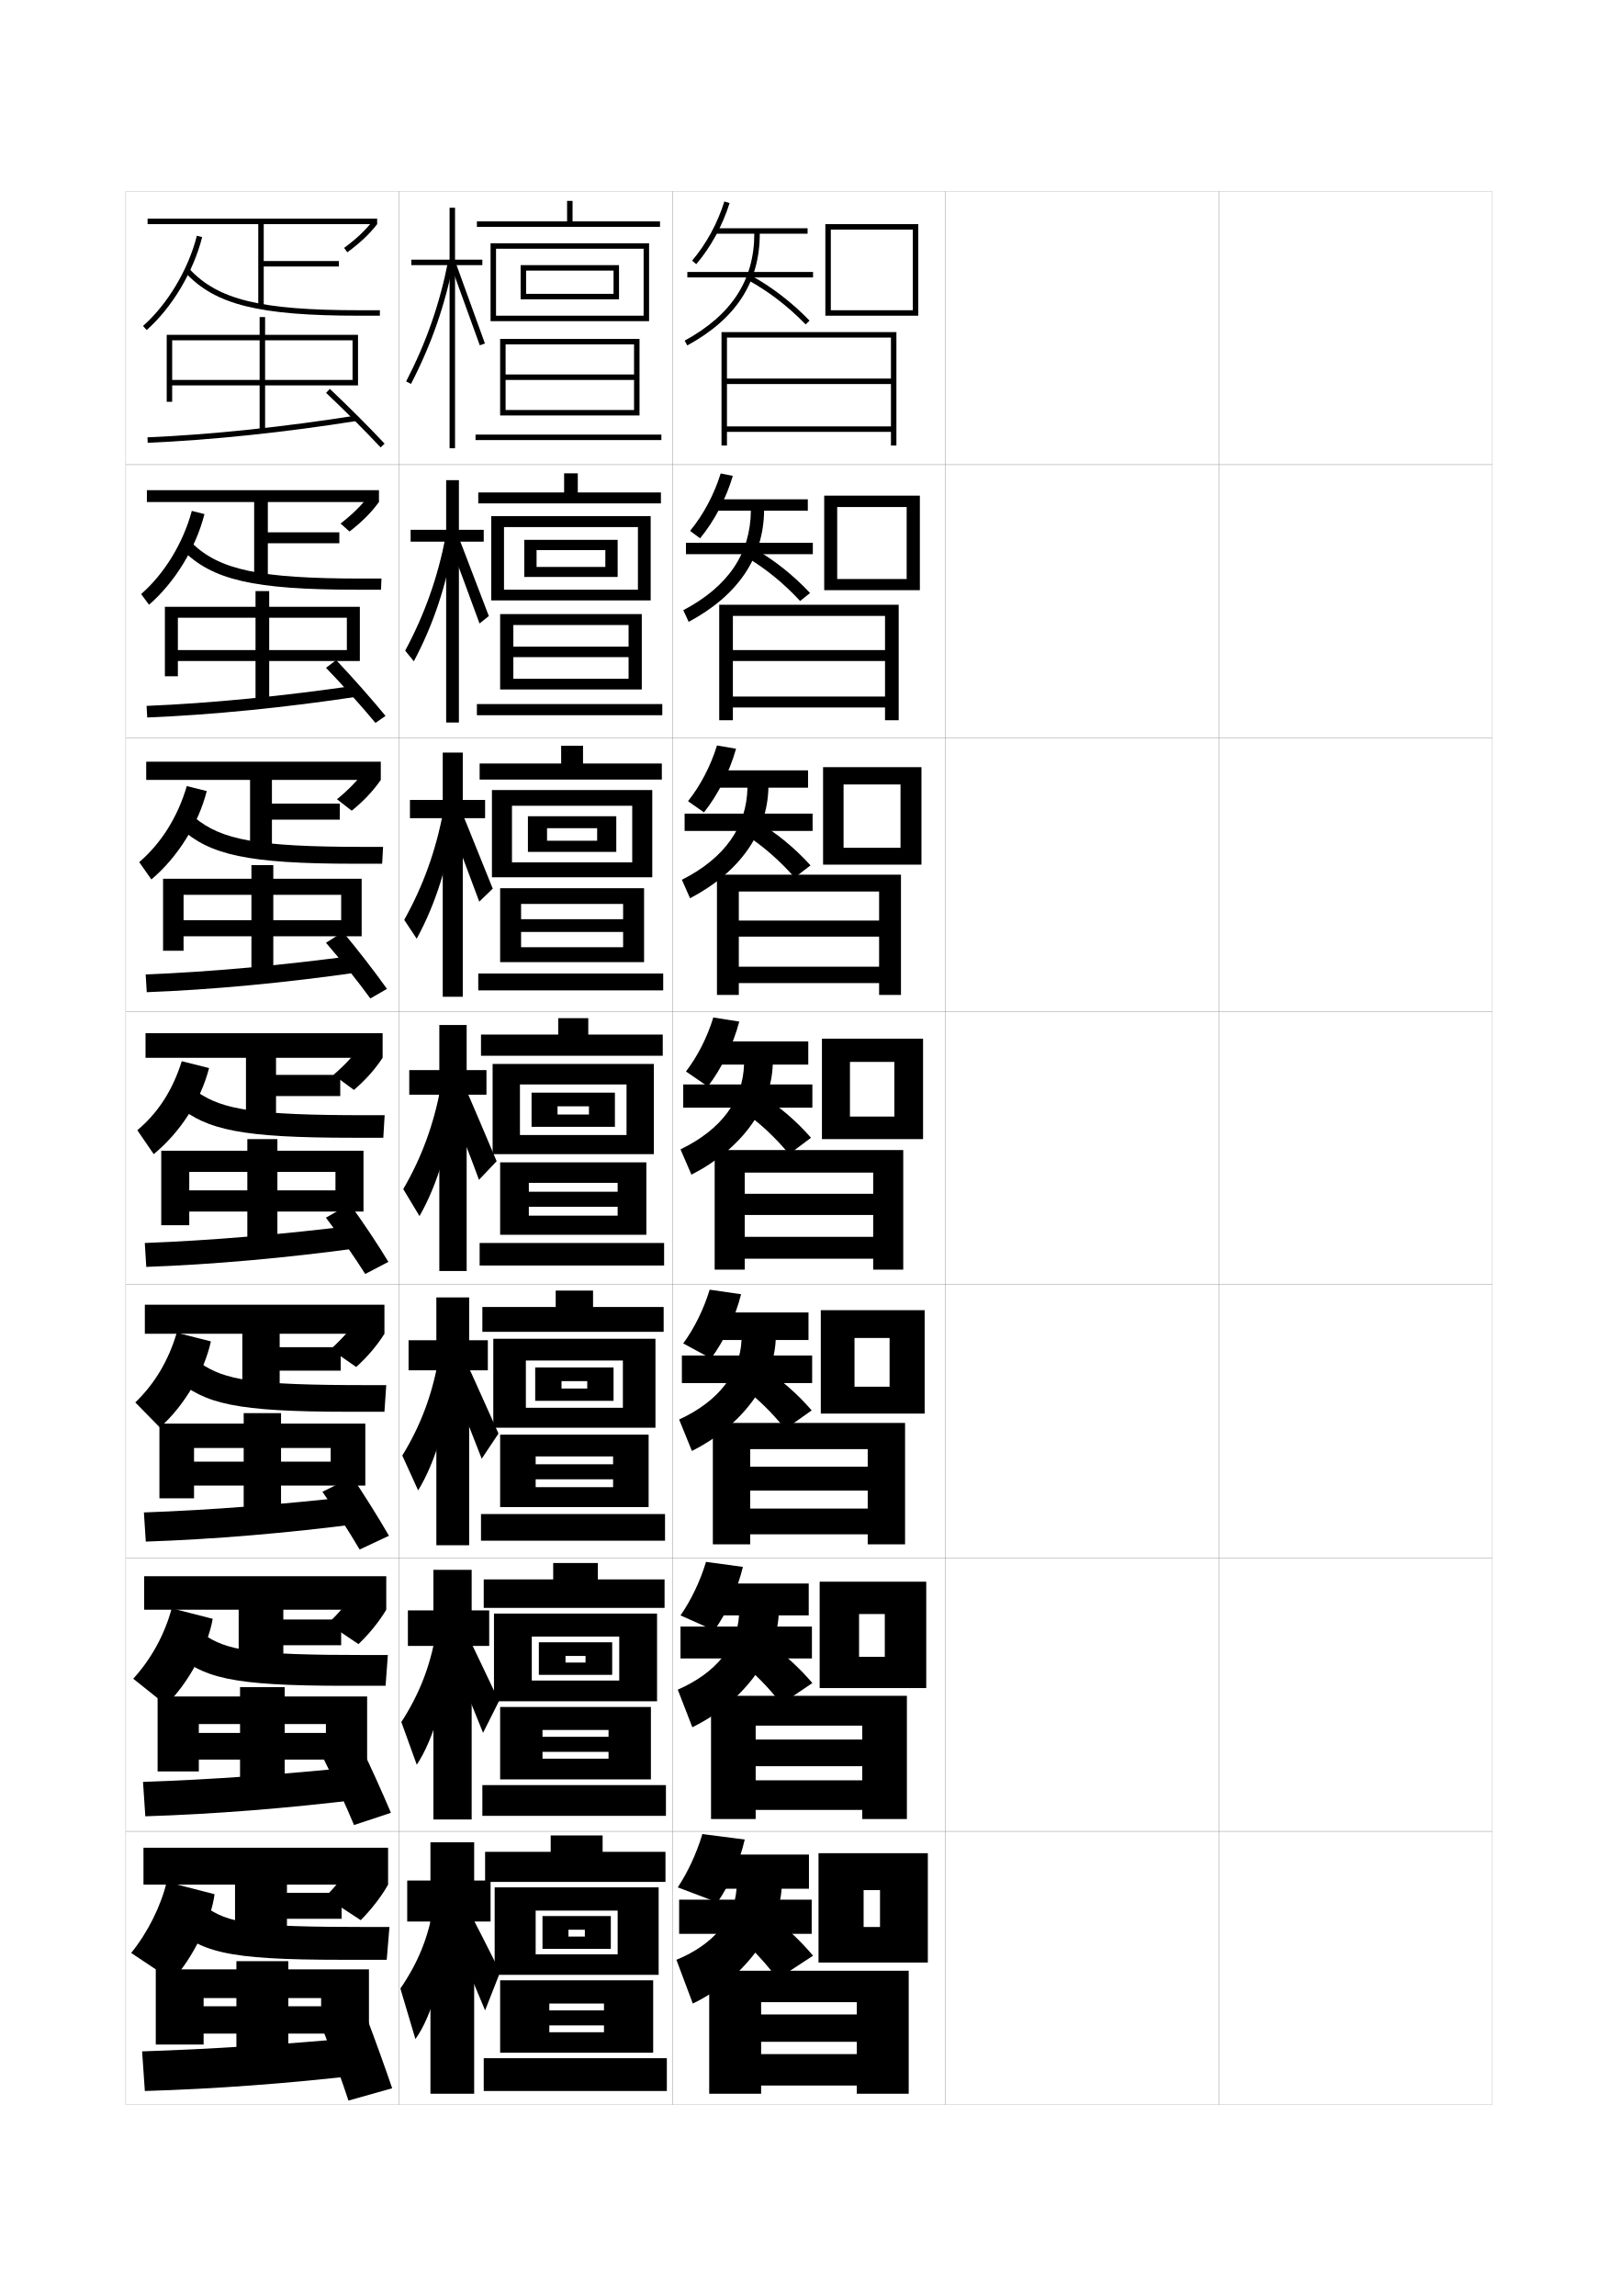
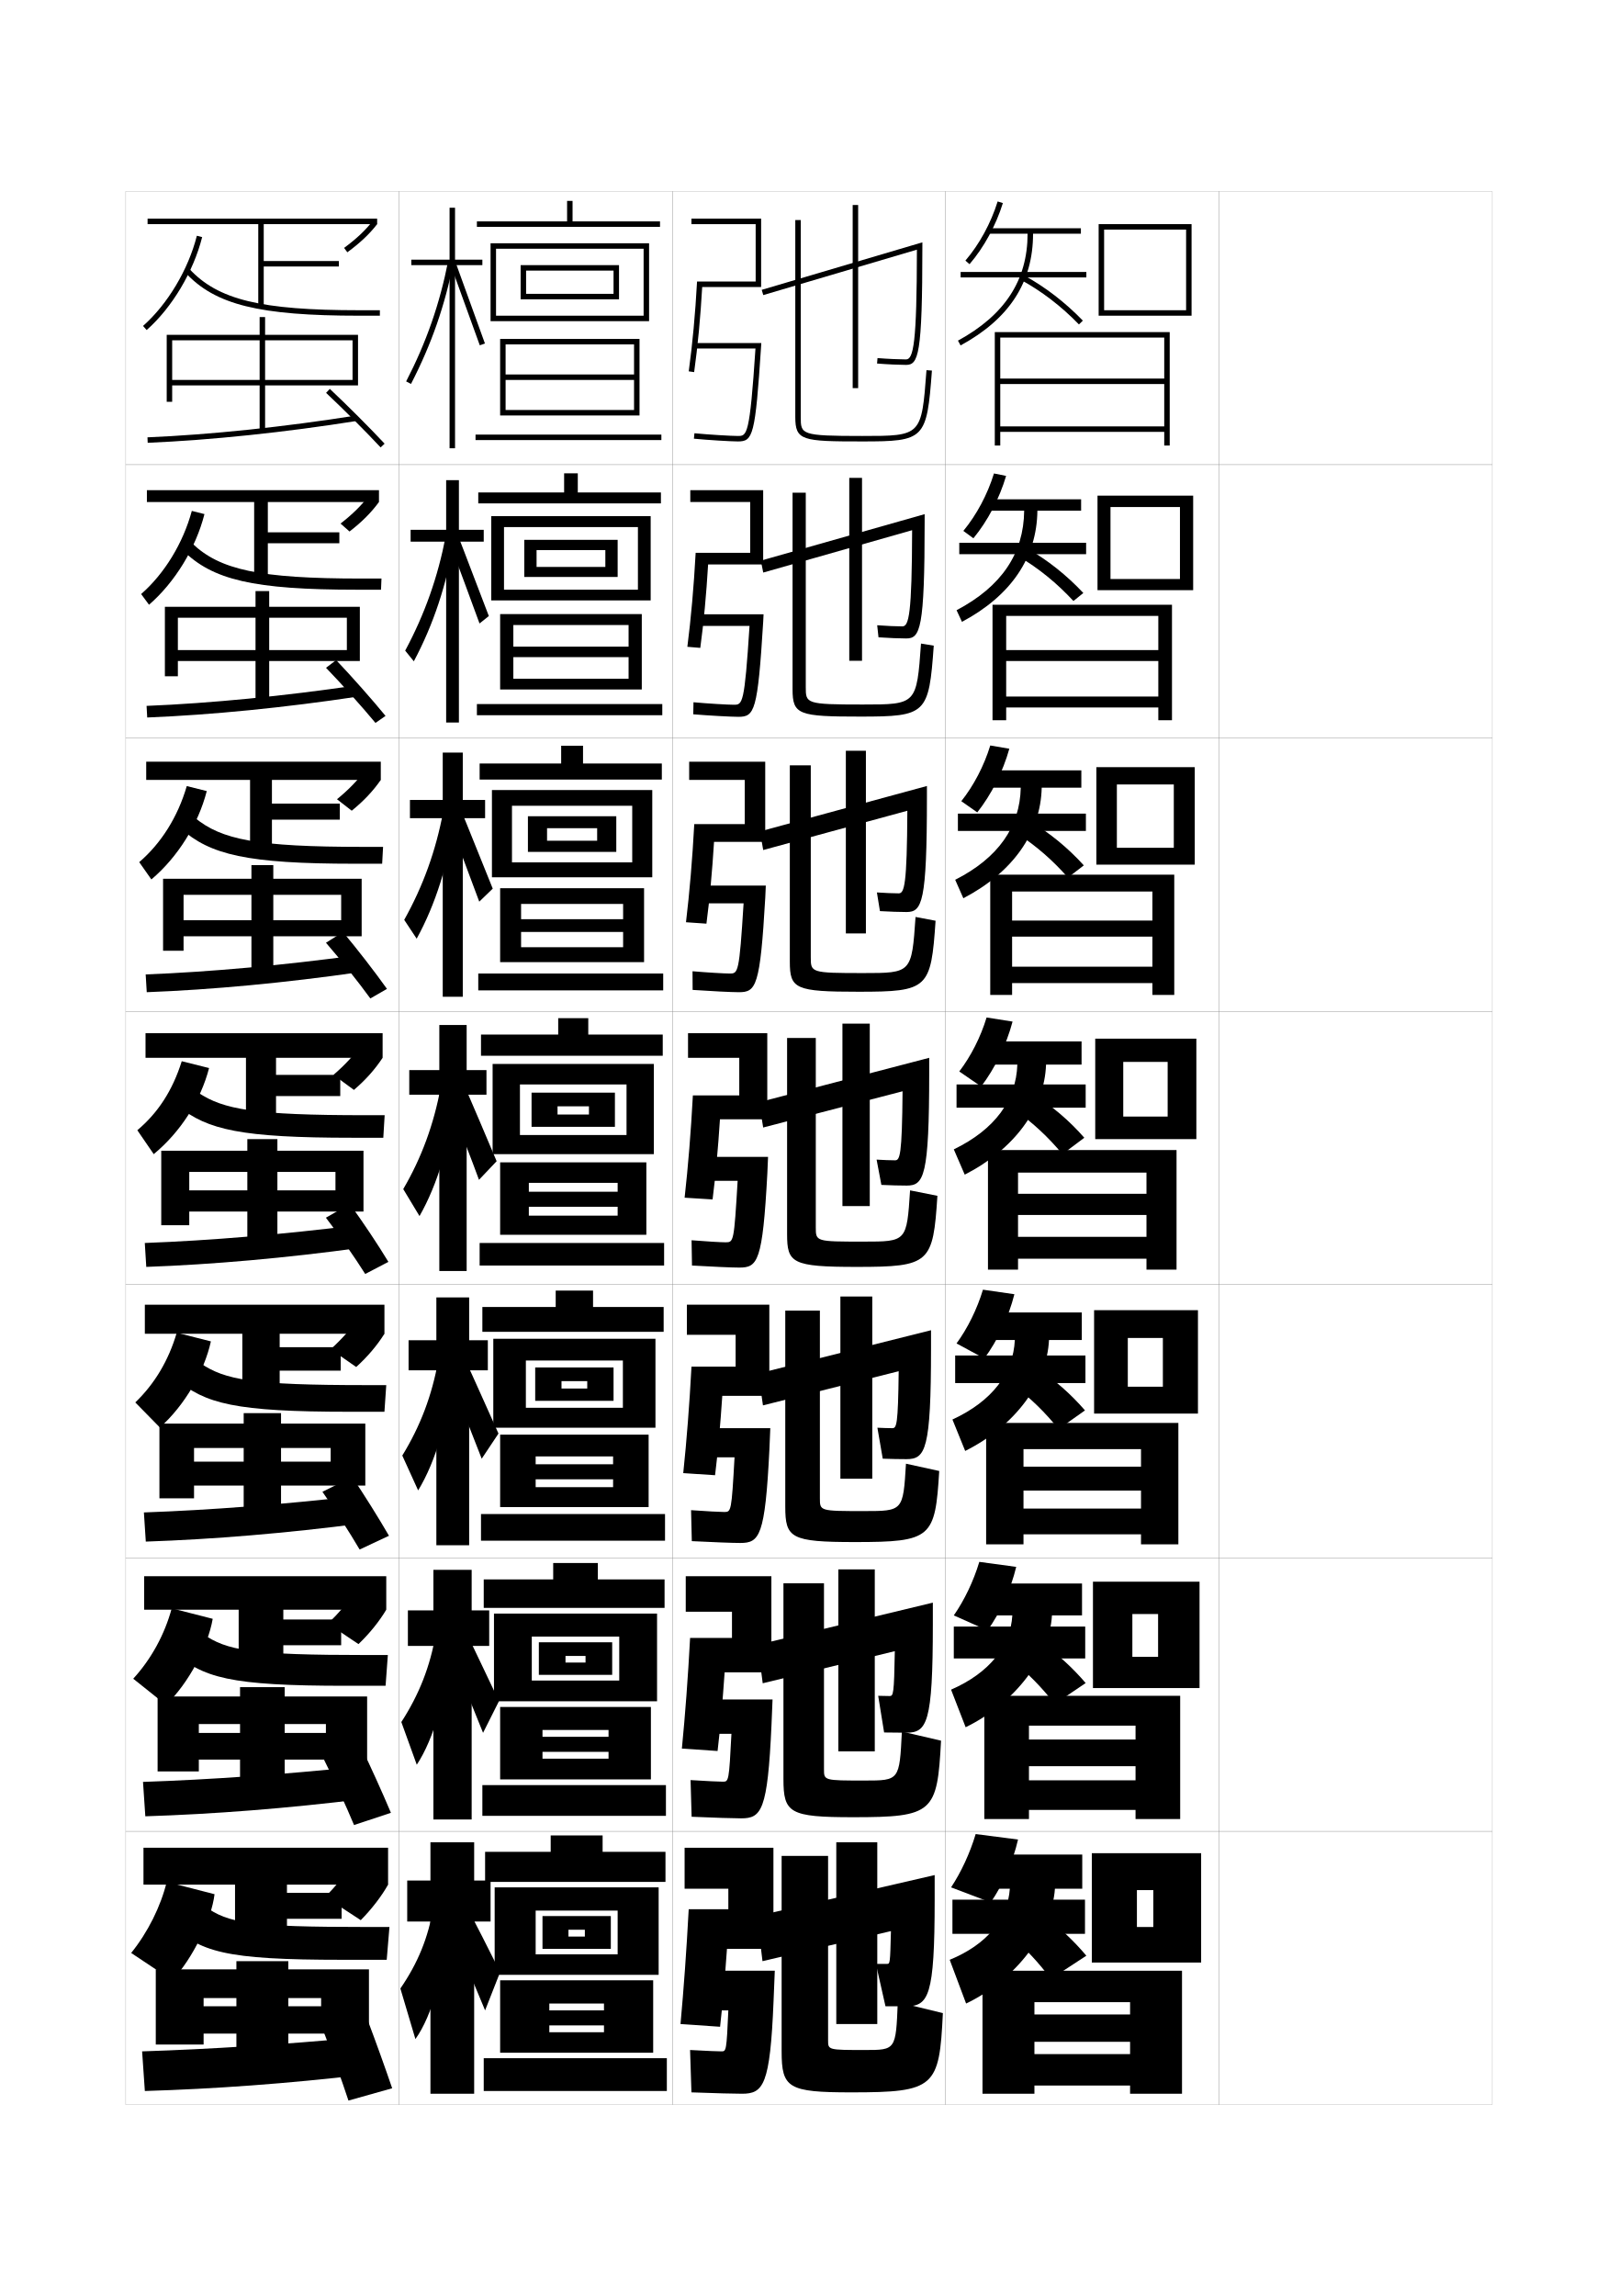
<svg xmlns="http://www.w3.org/2000/svg" version="1.1" id="glyphs" x="0px" y="0px" width="592px" height="840px" viewBox="0 0 592 840" enable-background="new 0 0 592 840" xml:space="preserve">
  <g>
    <rect x="46" y="70" fill="none" stroke="#999999" stroke-width="0.1" width="100" height="100" />
    <rect x="46" y="170" fill="none" stroke="#999999" stroke-width="0.1" width="100" height="100" />
    <rect x="46" y="270" fill="none" stroke="#999999" stroke-width="0.1" width="100" height="100" />
    <rect x="46" y="370" fill="none" stroke="#999999" stroke-width="0.1" width="100" height="100" />
    <rect x="46" y="470" fill="none" stroke="#999999" stroke-width="0.1" width="100" height="100" />
    <rect x="46" y="570" fill="none" stroke="#999999" stroke-width="0.1" width="100" height="100" />
    <rect x="46" y="670" fill="none" stroke="#999999" stroke-width="0.1" width="100" height="100" />
    <rect x="146" y="70" fill="none" stroke="#999999" stroke-width="0.1" width="100" height="100" />
    <rect x="146" y="170" fill="none" stroke="#999999" stroke-width="0.1" width="100" height="100" />
    <rect x="146" y="270" fill="none" stroke="#999999" stroke-width="0.1" width="100" height="100" />
    <rect x="146" y="370" fill="none" stroke="#999999" stroke-width="0.1" width="100" height="100" />
    <rect x="146" y="470" fill="none" stroke="#999999" stroke-width="0.1" width="100" height="100" />
    <rect x="146" y="570" fill="none" stroke="#999999" stroke-width="0.1" width="100" height="100" />
    <rect x="146" y="670" fill="none" stroke="#999999" stroke-width="0.1" width="100" height="100" />
    <rect x="246" y="70" fill="none" stroke="#999999" stroke-width="0.1" width="100" height="100" />
    <rect x="246" y="170" fill="none" stroke="#999999" stroke-width="0.1" width="100" height="100" />
    <rect x="246" y="270" fill="none" stroke="#999999" stroke-width="0.1" width="100" height="100" />
    <rect x="246" y="370" fill="none" stroke="#999999" stroke-width="0.1" width="100" height="100" />
    <rect x="246" y="470" fill="none" stroke="#999999" stroke-width="0.1" width="100" height="100" />
    <rect x="246" y="570" fill="none" stroke="#999999" stroke-width="0.1" width="100" height="100" />
    <rect x="246" y="670" fill="none" stroke="#999999" stroke-width="0.1" width="100" height="100" />
    <rect x="346" y="70" fill="none" stroke="#999999" stroke-width="0.1" width="100" height="100" />
    <rect x="346" y="170" fill="none" stroke="#999999" stroke-width="0.1" width="100" height="100" />
    <rect x="346" y="270" fill="none" stroke="#999999" stroke-width="0.1" width="100" height="100" />
    <rect x="346" y="370" fill="none" stroke="#999999" stroke-width="0.1" width="100" height="100" />
    <rect x="346" y="470" fill="none" stroke="#999999" stroke-width="0.1" width="100" height="100" />
    <rect x="346" y="570" fill="none" stroke="#999999" stroke-width="0.1" width="100" height="100" />
    <rect x="346" y="670" fill="none" stroke="#999999" stroke-width="0.1" width="100" height="100" />
    <rect x="446" y="70" fill="none" stroke="#999999" stroke-width="0.1" width="100" height="100" />
    <rect x="446" y="170" fill="none" stroke="#999999" stroke-width="0.1" width="100" height="100" />
    <rect x="446" y="270" fill="none" stroke="#999999" stroke-width="0.1" width="100" height="100" />
    <rect x="446" y="370" fill="none" stroke="#999999" stroke-width="0.1" width="100" height="100" />
    <rect x="446" y="470" fill="none" stroke="#999999" stroke-width="0.1" width="100" height="100" />
    <rect x="446" y="570" fill="none" stroke="#999999" stroke-width="0.1" width="100" height="100" />
    <rect x="446" y="670" fill="none" stroke="#999999" stroke-width="0.1" width="100" height="100" />
  </g>
  <g>
-     <path d="M253.24,95.351l1.52,1.299c5.307-6.208,9.637-14.146,12.195-22.352   l-1.91-0.596C262.566,81.655,258.373,89.344,253.24,95.351z" />
-     <path d="M261.5,83.5v2H276c0,16.98-8.334,29.777-25.479,39.122l0.957,1.756   C269.324,116.651,278,103.279,278,85.5h17.5v-2H261.5z" />
-     <rect x="251.5" y="99.5" width="46" height="2" />
-     <path d="M273.521,102.377c7.708,4.213,14.86,9.703,21.261,16.318l1.438-1.391   c-6.541-6.761-13.854-12.373-21.739-16.682L273.521,102.377z" />
-     <polygon points="304,113.5 304,115.5 336,115.5 336,82 302,82 302,115.5 304,115.5 304,84 334,84 334,113.5  " />
-   </g>
-   <g>
-     <g>
-       <path d="M256.173,196.933c5.224-6.35,9.502-14.489,11.963-22.818l-4.44-0.897    c-2.382,7.704-6.369,15.166-11.203,21.016L256.173,196.933z" />
-       <path d="M261.167,182.667v4.167h13.583c-0.15,15.618-8.253,27.74-24.735,36.415    l1.971,4.254c18.007-9.604,27.414-23.559,27.598-40.669h16v-4.167H261.167z" />
-       <rect x="251" y="198.583" width="46.416" height="4.167" />
-       <path d="M272.847,203.667c7.264,4.289,13.948,9.743,19.924,16.212l3.625-2.927    c-6.156-6.56-13.129-12.104-20.66-16.371L272.847,203.667z" />
-       <polygon points="306.333,211.833 306.333,215.917 336.583,215.917 336.583,181.333     301.583,181.333 301.583,215.917 306.333,215.917 306.333,185.5 331.75,185.5     331.75,211.833   " />
-     </g>
-     <g>
-       <path d="M257.586,297.216c5.141-6.491,9.367-14.832,11.732-23.284l-6.97-1.199    c-2.287,7.455-6.067,14.689-10.602,20.383L257.586,297.216z" />
-       <path d="M260.833,281.833v6.333H273.5c-0.3,14.255-8.174,25.702-23.993,33.708    l2.986,6.752c18.168-9.482,28.307-24.019,28.674-40.459h14.5v-6.333H260.833z" />
-       <rect x="250.5" y="297.667" width="46.833" height="6.333" />
-       <path d="M272.173,304.959c6.82,4.365,13.037,9.782,18.587,16.106l5.812-4.463    c-5.77-6.358-12.403-11.835-19.58-16.061L272.173,304.959z" />
-       <polygon points="308.666,310.167 308.666,316.333 337.166,316.333 337.166,280.667     301.166,280.667 301.166,316.333 308.666,316.333 308.666,287 329.5,287 329.5,310.167   " />
-     </g>
-     <g>
-       <path d="M259,397.5c5.059-6.633,9.232-15.174,11.5-23.75l-9.5-1.5    c-2.19,7.205-5.765,14.213-10,19.75L259,397.5z" />
-       <path d="M295.75,381H260.5v8.5h11.75c-0.45,12.893-8.094,23.664-23.25,31l4,9.25    c18.33-9.359,29.199-24.479,29.75-40.25h13V381z" />
-       <rect x="250" y="396.75" width="47.25" height="8.5" />
-       <path d="M271.5,406.25c6.376,4.441,12.125,9.822,17.25,16l8-6c-5.385-6.157-11.678-11.565-18.5-15.75    L271.5,406.25z" />
-       <polygon points="311,408.5 311,416.75 337.75,416.75 337.75,380 300.75,380 300.75,416.75 311,416.75 311,388.5 327.25,388.5     327.25,408.5   " />
-     </g>
-     <g>
-       <path d="M260.167,497c4.878-6.604,8.854-15.025,11-23.5l-11.5-1.666    C257.506,478.982,254.037,485.975,250,491.5L260.167,497z" />
-       <path d="M260.167,480.166V490.25h11.166c-0.557,12.025-8.178,22.326-22.833,29.084    l4.667,11.5c18.372-9.184,29.938-25.154,30.666-40.584h12v-10.084H260.167z" />
-       <rect x="249.5" y="495.916" width="47.667" height="10.084" />
-       <path d="M270.833,506.834c6.113,4.519,11.665,9.953,16.5,16L297,516    c-5.151-5.955-11.107-11.217-17.667-15.5L270.833,506.834z" />
-       <polygon points="312.667,507.334 312.667,517.166 338.334,517.166 338.334,479.334     300.333,479.334 300.333,517.166 312.667,517.166 312.667,489.5 325.5,489.5 325.5,507.334   " />
-     </g>
-     <g>
-       <path d="M261.333,596.5c4.697-6.575,8.476-14.877,10.5-23.25l-13.5-1.833    C256.203,578.51,252.839,585.487,249,591L261.333,596.5z" />
-       <path d="M259.833,579.333V591h10.583c-0.665,11.158-8.262,20.988-22.417,27.167    l5.333,13.75C271.748,622.911,284.011,606.087,284.917,591h11v-11.667H259.833z" />
-       <rect x="249" y="595.083" width="48.084" height="11.667" />
-       <path d="M270.167,607.417c5.85,4.597,11.204,10.086,15.75,16L297.25,615.75    c-4.918-5.752-10.537-10.869-16.833-15.25L270.167,607.417z" />
-       <polygon points="314.334,606.167 314.334,617.583 338.917,617.583 338.917,578.667     299.916,578.667 299.916,617.583 314.334,617.583 314.334,590.5 323.75,590.5 323.75,606.167       " />
-     </g>
-   </g>
-   <g>
-     <path d="M262.5,696c4.517-6.547,8.098-14.729,10-23l-15.5-2c-2.101,7.037-5.359,14-9,19.5L262.5,696z" />
-     <path d="M259.5,678.5V691h10c-0.772,11.041-8.347,20.4-22,26l6,16   c18.457-8.828,31.417-26.506,32.5-42h10v-12.5H259.5z" />
-     <rect x="248.5" y="695" width="48.5" height="12.5" />
-     <path d="M269.5,708c5.586,4.675,10.743,10.219,15,16l13-8.5c-4.686-5.55-9.966-10.521-16-15   L269.5,708z" />
-     <polygon points="316,705 316,718 339.5,718 339.5,678 299.5,678 299.5,718 316,718 316,691.5 322,691.5 322,705  " />
-   </g>
-   <polygon points="326,163 328,163 328,121.5 264,121.5 264,163 266,163 266,123.5 326,123.5 326,138.5 266,138.5 266,140.5   326,140.5 326,156 266,156 266,158 326,158 " />
-   <polygon points="323.833,237.833 268.166,237.833 268.166,241.833 323.833,241.833   323.833,254.833 268.166,254.833 268.166,258.833 323.833,258.833 323.833,263.5   328.833,263.5 328.833,221.25 263.166,221.25 263.166,263.5 268.166,263.5 268.166,225.333   323.833,225.333 " />
-   <polygon points="321.666,336.792 270.333,336.792 270.333,342.666 321.666,342.666   321.666,353.667 270.333,353.667 270.333,359.666 321.666,359.666 321.666,364   329.666,364 329.666,320 262.333,320 262.333,364 270.333,364 270.333,326.166   321.666,326.166 " />
-   <g>
-     <polygon points="319.5,436.75 272.5,436.75 272.5,444.5 319.5,444.5 319.5,452.5 272.5,452.5 272.5,460.5 319.5,460.5 319.5,464.5    330.5,464.5 330.5,420.75 261.5,420.75 261.5,464.5 272.5,464.5 272.5,429 319.5,429  " />
-     <polygon points="317.5,536.584 274.5,536.584 274.5,545.334 317.5,545.334 317.5,551.916 274.5,551.916    274.5,561.334 317.5,561.334 317.5,565 331.167,565 331.167,520.584 260.833,520.584 260.833,565    274.5,565 274.5,530.166 317.5,530.166  " />
-     <polygon points="315.5,636.417 276.5,636.417 276.5,646.167 315.5,646.167 315.5,651.333 276.5,651.333    276.5,662.167 315.5,662.167 315.5,665.5 331.834,665.5 331.834,620.417 260.166,620.417    260.166,665.5 276.5,665.5 276.5,631.333 315.5,631.333  " />
-   </g>
-   <polygon points="313.5,737 278.5,737 278.5,747 313.5,747 313.5,751.5 278.5,751.5 278.5,763 313.5,763 313.5,766 332.5,766   332.5,721 259.5,721 259.5,766 278.5,766 278.5,732.5 313.5,732.5 " />
+     <path d="M353.24,95.351l1.52,1.299c5.307-6.208,9.637-14.146,12.195-22.352   l-1.91-0.596C362.566,81.655,358.373,89.344,353.24,95.351z" />
+     <path d="M361.5,83.5v2H376c0,16.98-8.334,29.777-25.479,39.122l0.957,1.756   C369.324,116.651,378,103.279,378,85.5h17.5v-2H361.5z" />
+     <rect x="351.5" y="99.5" width="46" height="2" />
+     <path d="M373.521,102.377c7.708,4.213,14.86,9.703,21.261,16.318l1.438-1.391   c-6.541-6.761-13.854-12.373-21.739-16.682L373.521,102.377z" />
+     <polygon points="404,113.5 404,115.5 436,115.5 436,82 402,82 402,115.5 404,115.5 404,84 434,84 434,113.5  " />
+   </g>
+   <g>
+     <g>
+       <path d="M356.173,196.933c5.224-6.35,9.502-14.489,11.964-22.818l-4.44-0.897    c-2.382,7.704-6.369,15.166-11.203,21.016L356.173,196.933z" />
+       <path d="M361.166,182.667v4.167H374.75c-0.15,15.618-8.254,27.74-24.736,36.415    l1.972,4.254c18.007-9.604,27.414-23.559,27.598-40.669h16v-4.167H361.166z" />
+       <rect x="351" y="198.583" width="46.416" height="4.167" />
+       <path d="M372.847,203.667c7.265,4.289,13.948,9.743,19.924,16.212l3.625-2.927    c-6.155-6.56-13.129-12.104-20.659-16.371L372.847,203.667z" />
+       <polygon points="406.333,211.833 406.333,215.917 436.583,215.917 436.583,181.333     401.583,181.333 401.583,215.917 406.333,215.917 406.333,185.5 431.75,185.5     431.75,211.833   " />
+     </g>
+     <g>
+       <path d="M357.586,297.216c5.142-6.491,9.367-14.832,11.732-23.284l-6.971-1.199    c-2.286,7.455-6.066,14.689-10.602,20.383L357.586,297.216z" />
+       <path d="M360.833,281.833v6.333H373.5c-0.301,14.255-8.174,25.702-23.993,33.708    l2.985,6.752c18.169-9.482,28.307-24.019,28.674-40.459h14.5v-6.333H360.833z" />
+       <rect x="350.5" y="297.667" width="46.833" height="6.333" />
+       <path d="M372.174,304.959c6.819,4.365,13.036,9.782,18.586,16.106l5.812-4.463    c-5.77-6.358-12.402-11.835-19.579-16.061L372.174,304.959z" />
+       <polygon points="408.666,310.167 408.666,316.333 437.166,316.333 437.166,280.667     401.166,280.667 401.166,316.333 408.666,316.333 408.666,287 429.5,287 429.5,310.167   " />
+     </g>
+     <g>
+       <path d="M359,397.5c5.059-6.633,9.232-15.174,11.5-23.75l-9.5-1.5    c-2.19,7.205-5.765,14.213-10,19.75L359,397.5z" />
+       <path d="M395.75,381H360.5v8.5h11.75c-0.45,12.893-8.094,23.664-23.25,31l4,9.25    c18.33-9.359,29.199-24.479,29.75-40.25h13V381z" />
+       <rect x="350" y="396.75" width="47.25" height="8.5" />
+       <path d="M371.5,406.25c6.376,4.441,12.125,9.822,17.25,16l8-6c-5.385-6.157-11.678-11.565-18.5-15.75    L371.5,406.25z" />
+       <polygon points="411,408.5 411,416.75 437.75,416.75 437.75,380 400.75,380 400.75,416.75 411,416.75 411,388.5 427.25,388.5     427.25,408.5   " />
+     </g>
+     <g>
+       <path d="M360.167,497c4.878-6.604,8.854-15.025,11-23.5l-11.5-1.666    C357.506,478.982,354.037,485.975,350,491.5L360.167,497z" />
+       <path d="M360.167,480.166V490.25h11.166c-0.558,12.025-8.178,22.326-22.833,29.084    l4.667,11.5c18.372-9.184,29.938-25.154,30.666-40.584h12.001v-10.084H360.167z" />
+       <rect x="349.5" y="495.916" width="47.667" height="10.084" />
+       <path d="M370.833,506.834c6.113,4.519,11.665,9.953,16.5,16L397,516    c-5.151-5.955-11.107-11.217-17.667-15.5L370.833,506.834z" />
+       <polygon points="412.667,507.334 412.667,517.166 438.334,517.166 438.334,479.334     400.333,479.334 400.333,517.166 412.667,517.166 412.667,489.5 425.5,489.5 425.5,507.334   " />
+     </g>
+     <g>
+       <path d="M361.334,596.5c4.697-6.575,8.475-14.877,10.5-23.25l-13.5-1.833    C356.203,578.51,352.839,585.487,349,591L361.334,596.5z" />
+       <path d="M359.834,579.333V591h10.582C369.752,602.158,362.154,611.988,348,618.167    l5.334,13.75C371.748,622.911,384.012,606.087,384.916,591h11.001v-11.667H359.834z" />
+       <rect x="349" y="595.083" width="48.084" height="11.667" />
+       <path d="M370.166,607.417c5.85,4.597,11.205,10.086,15.75,16L397.25,615.75    c-4.918-5.752-10.537-10.869-16.834-15.25L370.166,607.417z" />
+       <polygon points="414.334,606.167 414.334,617.583 438.917,617.583 438.917,578.667     399.916,578.667 399.916,617.583 414.334,617.583 414.334,590.5 423.75,590.5 423.75,606.167       " />
+     </g>
+   </g>
+   <g>
+     <path d="M362.5,696c4.517-6.547,8.098-14.729,10-23l-15.5-2c-2.101,7.037-5.359,14-9,19.5L362.5,696z" />
+     <path d="M359.5,678.5V691h10c-0.772,11.041-8.347,20.4-22,26l6,16   c18.457-8.828,31.417-26.506,32.5-42h10v-12.5H359.5z" />
+     <rect x="348.5" y="695" width="48.5" height="12.5" />
+     <path d="M369.5,708c5.586,4.675,10.743,10.219,15,16l13-8.5c-4.686-5.55-9.966-10.521-16-15   L369.5,708z" />
+     <polygon points="416,705 416,718 439.5,718 439.5,678 399.5,678 399.5,718 416,718 416,691.5 422,691.5 422,705  " />
+   </g>
+   <polygon points="426,163 428,163 428,121.5 364,121.5 364,163 366,163 366,123.5 426,123.5 426,138.5 366,138.5 366,140.5   426,140.5 426,156 366,156 366,158 426,158 " />
+   <polygon points="423.833,237.833 368.166,237.833 368.166,241.833 423.833,241.833   423.833,254.833 368.166,254.833 368.166,258.833 423.833,258.833 423.833,263.5   428.833,263.5 428.833,221.25 363.166,221.25 363.166,263.5 368.166,263.5 368.166,225.333   423.833,225.333 " />
+   <polygon points="421.666,336.792 370.333,336.792 370.333,342.666 421.666,342.666   421.666,353.667 370.333,353.667 370.333,359.666 421.666,359.666 421.666,364   429.666,364 429.666,320 362.333,320 362.333,364 370.333,364 370.333,326.166   421.666,326.166 " />
+   <g>
+     <polygon points="419.5,436.75 372.5,436.75 372.5,444.5 419.5,444.5 419.5,452.5 372.5,452.5 372.5,460.5 419.5,460.5 419.5,464.5    430.5,464.5 430.5,420.75 361.5,420.75 361.5,464.5 372.5,464.5 372.5,429 419.5,429  " />
+     <polygon points="417.5,536.584 374.5,536.584 374.5,545.334 417.5,545.334 417.5,551.916 374.5,551.916    374.5,561.334 417.5,561.334 417.5,565 431.167,565 431.167,520.584 360.833,520.584 360.833,565    374.5,565 374.5,530.166 417.5,530.166  " />
+     <polygon points="415.5,636.417 376.5,636.417 376.5,646.167 415.5,646.167 415.5,651.333 376.5,651.333    376.5,662.167 415.5,662.167 415.5,665.5 431.834,665.5 431.834,620.417 360.166,620.417    360.166,665.5 376.5,665.5 376.5,631.333 415.5,631.333  " />
+   </g>
+   <polygon points="413.5,737 378.5,737 378.5,747 413.5,747 413.5,751.5 378.5,751.5 378.5,763 413.5,763 413.5,766 432.5,766   432.5,721 359.5,721 359.5,766 378.5,766 378.5,732.5 413.5,732.5 " />
  <g>
    <g>
      <polygon points="176.5,95 166.5,95 166.5,76 164.5,76 164.5,95 150.5,95 150.5,97 164.5,97 164.5,164 166.5,164 166.5,97     176.5,97   " />
      <path d="M148.611,139.541l1.777,0.918c7.499-14.522,12.453-28.747,15.593-44.767    l-1.964-0.385C160.917,111.137,156.021,125.192,148.611,139.541z" />
      <polygon points="165.062,97.347 175.558,126.335 177.441,125.665 166.938,96.653   " />
    </g>
    <g>
      <polygon points="177,193.833 167.917,193.833 167.917,175.667 163.25,175.667 163.25,193.833     150.25,193.833 150.25,198.167 163.25,198.167 163.25,264.333 167.917,264.333     167.917,198.167 177,198.167   " />
      <path d="M148.257,238.038l3.168,3.903c7.19-13.514,12.088-28.249,14.743-44.554    l-3.066-1.295C160.188,211.225,155.432,224.647,148.257,238.038z" />
      <path d="M164.546,198.694c0.74,1.737,10.35,27.814,10.913,29.408l3.408-2.715    c-0.632-1.525-10.446-27.458-11.086-28.925L164.546,198.694z" />
    </g>
    <g>
      <polygon points="177.5,292.667 169.333,292.667 169.333,275.333 162,275.333 162,292.667     150,292.667 150,299.333 162,299.333 162,364.667 169.333,364.667 169.333,299.333     177.5,299.333   " />
      <path d="M147.903,336.535l4.56,6.888c6.88-12.505,11.722-27.75,13.893-44.341    l-4.169-2.206C159.459,311.313,154.842,324.103,147.903,336.535z" />
      <path d="M164.03,300.043c1.48,3.475,10.205,26.639,11.332,29.827l4.933-4.76    c-1.265-3.051-10.39-25.904-11.669-28.84L164.03,300.043z" />
    </g>
    <g>
      <polygon points="178,391.5 170.75,391.5 170.75,375 160.75,375 160.75,391.5 149.75,391.5 149.75,400.5 160.75,400.5 160.75,465     170.75,465 170.75,400.5 178,400.5   " />
      <path d="M147.549,435.032L153.5,444.905c6.571-11.496,11.356-27.252,13.042-44.129    l-5.271-3.116C158.73,411.402,154.252,423.559,147.549,435.032z" />
      <path d="M163.514,401.392c2.221,5.211,10.059,25.464,11.75,30.246l6.457-6.805    c-1.897-4.576-10.333-24.351-12.252-28.754L163.514,401.392z" />
    </g>
  </g>
  <g>
    <polygon points="178.5,490.333 171.666,490.333 171.666,474.666 159.667,474.666    159.667,490.333 149.5,490.333 149.5,501.333 159.667,501.333 159.667,565.333    171.666,565.333 171.666,501.333 178.5,501.333  " />
    <path d="M147.199,532.521l5.8,12.748c6.424-10.488,11.259-26.754,12.528-43.919   l-5.18-3.577C158.065,510.535,153.803,521.77,147.199,532.521z" />
    <path d="M164.425,504.011c2.96,6.948,9.414,23.351,11.833,29.664l6.138-9.203   c-2.74-6.007-9.742-21.894-12.501-27.669L164.425,504.011z" />
  </g>
  <g>
    <polygon points="179,589.167 172.583,589.167 172.583,574.333 158.583,574.333    158.583,589.167 149.25,589.167 149.25,602.167 158.583,602.167 158.583,665.667    172.583,665.667 172.583,602.167 179,602.167  " />
    <path d="M146.85,630.011L152.5,645.635c6.276-9.48,11.162-26.258,12.014-43.709   l-5.09-4.039C157.401,609.668,153.355,619.981,146.85,630.011z" />
    <path d="M164.838,604.881c3.7,8.685,8.769,21.236,11.917,29.082l5.819-11.602   c-3.583-7.437-9.151-19.438-12.751-26.585L164.838,604.881z" />
  </g>
  <g>
    <polygon points="179.5,688 173.5,688 173.5,674 157.5,674 157.5,688 149,688 149,703 157.5,703 157.5,766 173.5,766 173.5,703    179.5,703  " />
    <path d="M158.5,698c-1.764,10.8-5.594,20.192-12,29.5L152,746   c6.129-8.473,11.064-25.761,11.5-43.5L158.5,698z" />
    <path d="M165.5,707c4.44,10.422,8.124,19.123,12,28.5l5.5-14c-4.425-8.866-8.561-16.981-13-25.5   L165.5,707z" />
  </g>
  <g>
    <rect x="207.5" y="73.5" width="2" height="8.5" />
    <rect x="174.5" y="81" width="67" height="2" />
    <polygon points="237.5,117.5 181.5,117.5 181.5,115.5 235.5,115.5 235.5,91 181.5,91 181.5,117.5 179.5,117.5 179.5,89 237.5,89     " />
    <polygon points="226.5,109.5 192.5,109.5 192.5,107.5 224.5,107.5 224.5,99 192.5,99 192.5,109.5 190.5,109.5 190.5,97 226.5,97     " />
    <polygon points="183,124 183,152 185,152 185,126 232,126 232,137 185,137 185,139 232,139 232,150 185,150 185,152 234,152    234,124  " />
    <rect x="174" y="159" width="68" height="2" />
  </g>
  <g>
    <g>
      <rect x="206.416" y="173.167" width="5" height="8.333" />
      <rect x="175" y="180.167" width="66.833" height="4" />
      <polygon points="238.083,219.664 184.417,219.664 184.417,215.749 233.417,215.749     233.417,192.833 184.417,192.833 184.417,219.664 179.75,219.664 179.75,188.834     238.083,188.834   " />
      <polygon points="226,211.081 196.333,211.081 196.333,207.417 221.5,207.417 221.5,201.249     196.333,201.249 196.333,211.081 191.833,211.081 191.833,197.501 226,197.501   " />
      <polygon points="183,224.666 183,252.248 187.833,252.248 187.833,228.665 230,228.665     230,236.583 187.833,236.583 187.833,240.414 230,240.414 230,248.333 187.833,248.333     187.833,252.248 234.833,252.248 234.833,224.666   " />
      <rect x="174.5" y="257.583" width="67.833" height="4.083" />
    </g>
    <g>
      <rect x="205.333" y="272.833" width="8" height="8.167" />
      <rect x="175.5" y="279.333" width="66.667" height="5.875" />
      <polygon points="238.667,320.957 187.333,320.957 187.333,315.499 231.333,315.499     231.333,294.792 187.333,294.792 187.333,320.957 180,320.957 180,289.042     238.667,289.042   " />
      <polygon points="225.5,311.665 200.167,311.665 200.167,307.583 218.5,307.583 218.5,302.999     200.167,302.999 200.167,311.665 193.167,311.665 193.167,298.626 225.5,298.626   " />
      <polygon points="183,324.958 183,351.999 190.667,351.999 190.667,330.708 228,330.708     228,336.292 190.667,336.292 190.667,340.957 228,340.957 228,346.542 190.667,346.542     190.667,351.999 235.667,351.999 235.667,324.958   " />
      <rect x="175" y="356.167" width="67.667" height="6.167" />
    </g>
    <g>
      <rect x="204.25" y="372.5" width="11" height="8" />
      <rect x="176" y="378.5" width="66.5" height="7.75" />
      <polygon points="239.25,422.25 190.25,422.25 190.25,415.25 229.25,415.25 229.25,396.75 190.25,396.75 190.25,422.25     180.25,422.25 180.25,389.25 239.25,389.25   " />
      <polygon points="225,412.25 204,412.25 204,407.75 215.5,407.75 215.5,404.75 204,404.75 204,412.25 194.5,412.25 194.5,399.75     225,399.75   " />
      <polygon points="183,425.25 183,451.75 193.5,451.75 193.5,432.75 226,432.75 226,436 193.5,436 193.5,441.5 226,441.5     226,444.75 193.5,444.75 193.5,451.75 236.5,451.75 236.5,425.25   " />
      <rect x="175.5" y="454.75" width="67.5" height="8.25" />
    </g>
    <g>
      <rect x="203.333" y="472.166" width="13.667" height="8.334" />
      <rect x="176.5" y="478.166" width="66.333" height="9.084" />
      <polygon points="239.833,522.334 192.417,522.334 192.417,515.041 227.917,515.041     227.917,497.75 192.417,497.75 192.417,522.334 180.5,522.334 180.5,489.791 239.833,489.791       " />
      <polygon points="224.5,512.5 205.458,512.5 205.458,508 214.875,508 214.875,505.291 205.458,505.291     205.458,512.5 195.833,512.5 195.833,500.291 224.5,500.291   " />
      <polygon points="183,524.875 183,551.375 196,551.375 196,532.834 224.333,532.834 224.333,535.708     196,535.708 196,541.209 224.333,541.209 224.333,544.084 196,544.084 196,551.375     237.333,551.375 237.333,524.875   " />
      <rect x="176" y="553.917" width="67.333" height="9.75" />
    </g>
    <g>
      <rect x="202.417" y="571.833" width="16.333" height="8.667" />
      <rect x="177" y="577.833" width="66.167" height="10.417" />
      <polygon points="240.417,622.417 194.583,622.417 194.583,614.833 226.583,614.833     226.583,598.75 194.583,598.75 194.583,622.417 180.75,622.417 180.75,590.333 240.417,590.333       " />
      <polygon points="224,612.75 206.917,612.75 206.917,608.25 214.25,608.25 214.25,605.833 206.917,605.833     206.917,612.75 197.167,612.75 197.167,600.833 224,600.833   " />
      <polygon points="183,624.5 183,651 198.5,651 198.5,632.917 222.667,632.917 222.667,635.416     198.5,635.416 198.5,640.917 222.667,640.917 222.667,643.417 198.5,643.417 198.5,651     238.167,651 238.167,624.5   " />
      <rect x="176.5" y="653.084" width="67.167" height="11.25" />
    </g>
  </g>
  <g>
    <rect x="201.5" y="671.5" width="19" height="9" />
    <rect x="177.5" y="677.5" width="66" height="11" />
    <polygon points="241,722.5 196,722.5 196,715 226,715 226,699 196,699 196,722.5 181,722.5 181,690.5 241,690.5  " />
    <polygon points="223.5,713 208,713 208,708.5 214,708.5 214,706 208,706 208,713 198.5,713 198.5,701 223.5,701  " />
    <polygon points="183,724.5 183,751 201,751 201,733 221,733 221,735.5 201,735.5 201,741 221,741 221,743.5 201,743.5 201,751    239,751 239,724.5  " />
    <rect x="177" y="753" width="67" height="12" />
  </g>
  <g>
    <polygon points="138,82 138,80 54,80 54,82 94.5,82 94.5,112 96.5,112 96.5,97.5 124,97.5 124,95.5 96.5,95.5 96.5,82  " />
    <path d="M127.094,92.305l-1.188-1.609c4.568-3.371,7.811-6.43,10.512-9.92L138,82   C135.181,85.642,131.817,88.819,127.094,92.305z" />
    <path d="M53.663,120.749l-1.326-1.498c9.023-7.991,16.569-20.635,19.693-32.996   l1.939,0.49C70.752,99.476,62.971,112.505,53.663,120.749z" />
    <path d="M139,115.5h-7.5c-36.728,0-52.811-3.992-63.734-15.821l1.469-1.357   C79.715,109.67,95.427,113.5,131.5,113.5h7.5V115.5z" />
  </g>
  <g>
    <g>
      <polygon points="53.75,179.333 53.75,183.667 93,183.667 93,211.583 98,211.583 98,198.75     124.166,198.75 124.166,194.75 98,194.75 98,183.667 138.667,183.667 138.667,179.333   " />
      <path d="M127.896,194.453l-3.292-2.906c4.422-3.422,7.752-6.736,10.424-10.28    l3.638,2.4C135.856,187.504,132.475,190.91,127.896,194.453z" />
      <path d="M51.641,217.334c8.507-7.43,15.332-18.561,18.546-30.415l4.626,1.161    c-3.166,12.448-10.822,24.976-20.287,33.169L51.641,217.334z" />
      <path d="M66.927,201.369l3.396-2.571c10.094,9.615,24.265,12.869,61.927,12.869h7.333    L139.416,215.75h-8.75C92.55,215.75,77.776,212.117,66.927,201.369z" />
    </g>
    <g>
      <polygon points="53.5,278.667 53.5,285.333 91.5,285.333 91.5,311.167 99.5,311.167 99.5,299.875     124.333,299.875 124.333,294 99.5,294 99.5,285.333 139.333,285.333 139.333,278.667   " />
      <path d="M128.698,296.602l-5.396-4.203c4.277-3.472,7.695-7.042,10.337-10.64    l5.694,3.575C136.533,289.367,133.132,293.001,128.698,296.602z" />
      <path d="M50.945,315.417c7.991-6.868,14.094-16.486,17.398-27.832l7.313,1.83    c-3.114,12.166-10.646,24.192-20.269,32.334L50.945,315.417z" />
      <path d="M66.088,303.06l5.323-3.786C81.119,307.155,93.749,309.833,133,309.833h7.167    L139.833,316h-10C90.327,316,76.863,312.726,66.088,303.06z" />
    </g>
    <g>
      <polygon points="53.25,378 53.25,387 90,387 90,410.75 101,410.75 101,401 124.5,401 124.5,393.25 101,393.25 101,387 140,387     140,378   " />
      <path d="M140,387c-2.791,4.23-6.211,8.093-10.5,11.75l-7.5-5.5    c4.131-3.521,7.637-7.348,10.25-11L140,387z" />
      <path d="M50.25,413.5c7.475-6.306,12.855-14.411,16.25-25.25l10,2.5    c-3.062,11.884-10.469,23.409-20.25,31.5L50.25,413.5z" />
      <path d="M65.25,404.75l7.25-5c9.321,6.147,20.41,8.25,61.25,8.25h7l-0.5,8.25H129    C88.104,416.25,75.95,413.335,65.25,404.75z" />
    </g>
  </g>
  <g>
    <polygon points="53,477.334 53,487.959 88.667,487.959 88.667,510.334 102.333,510.334    102.333,501.459 124.667,501.459 124.667,492.875 102.333,492.875 102.333,487.959    140.667,487.959 140.667,477.334  " />
    <path d="M140.667,487.959c-2.632,4.203-6.13,8.369-10.333,12.166L121,493.625   c4.042-3.671,7.643-7.732,10.167-11.334L140.667,487.959z" />
    <path d="M49.5,513.083c7.029-6.741,12.18-15.3,15.167-25.499L77.167,490.75   C74.748,501.787,67.553,514.18,58.5,522.25L49.5,513.083z" />
    <path d="M64.167,504.334L73.333,498.75c9.11,6.119,18.874,8,60.833,8h7.167l-0.667,9.75   h-12.834C86.071,516.5,74.99,513.627,64.167,504.334z" />
  </g>
  <g>
    <polygon points="52.75,576.667 52.75,588.917 87.333,588.917 87.333,609.917 103.667,609.917    103.667,601.917 124.833,601.917 124.833,592.5 103.667,592.5 103.667,588.917    141.333,588.917 141.333,576.667  " />
    <path d="M141.333,588.917C138.859,593.094,135.284,597.562,131.167,601.5L120,594   c3.952-3.82,7.649-8.117,10.083-11.667L141.333,588.917z" />
    <path d="M48.75,614.166c6.583-7.178,11.503-16.188,14.083-25.749L77.833,592.25   c-1.776,10.189-8.758,23.451-17.083,31.5L48.75,614.166z" />
    <path d="M63.083,603.917L74.167,597.75c8.899,6.092,17.337,7.75,60.416,7.75h7.334   l-0.833,11.25h-14.417C84.038,616.75,74.029,613.92,63.083,603.917z" />
  </g>
  <g>
    <polygon points="52.5,676 52.5,689.5 86,689.5 86,709.5 105,709.5 105,702 125,702 125,692.5 105,692.5 105,689.5 142,689.5    142,676  " />
    <g>
      <path d="M142,689.5c-2.316,4.15-5.969,8.923-10,13l-13-8.5c3.862-3.969,7.655-8.503,10-12L142,689.5    z" />
    </g>
    <path d="M48,714.5l15,10c7.598-8.028,14.367-22.157,15.5-31.5L61,688.5   C58.827,697.424,54.138,706.886,48,714.5z" />
    <path d="M62,703.5c11.068,10.713,20.004,13.5,63.5,13.5h16l1-12H135c-44.199,0-51.311-1.437-60-7.5   L62,703.5z" />
  </g>
  <g>
    <polygon points="131,122.5 97,122.5 97,116 95,116 95,122.5 61,122.5 61,147 63,147 63,124.5 95,124.5 95,157.5 97,157.5 97,124.5    129,124.5 129,139 63,139 63,141 131,141  " />
    <path d="M53.958,160.001l0.084,1.998c23.104-0.979,50.312-3.824,76.615-8.012   l-0.314-1.975C104.114,156.188,76.986,159.025,53.958,160.001z" />
    <path d="M119.314,143.729c6.529,6.142,14.361,13.975,19.955,19.955l1.461-1.367   c-5.62-6.008-13.488-13.876-20.045-20.045L119.314,143.729z" />
  </g>
  <g>
    <polygon points="135,720.5 105.5,720.5 105.5,717.5 86.5,717.5 86.5,720.5 57,720.5 57,748 74.5,748 74.5,731 86.5,731 86.5,756.5    105.5,756.5 105.5,731 117.5,731 117.5,734 74.5,734 74.5,744 135,744  " />
    <path d="M130.5,745.5c-27.221,2.488-53.277,4.181-78.5,5l1,14.5c25.516-0.767,51.995-2.684,80.5-6   L130.5,745.5z" />
    <path d="M118.5,743.5c2.906,7.464,6.544,17.513,9,25l16-4.5c-2.483-7.302-6.094-17.331-9-25   L118.5,743.5z" />
  </g>
  <g>
    <g>
      <polygon points="131.667,222 98.5,222 98.5,216.25 93.5,216.25 93.5,222 60.333,222     60.333,247.417 65.083,247.417 65.083,226 93.5,226 93.5,257.333     98.5,257.333 98.5,226 126.917,226 126.917,237.833 65.083,237.833     65.083,241.833 131.667,241.833   " />
      <path d="M53.631,258.25l0.237,4.249c23.505-0.943,50.593-3.634,77.263-7.676    l-0.762-4.062C103.975,254.655,77.025,257.301,53.631,258.25z" />
      <path d="M119.293,244.319c5.941,6.156,13.067,14.115,18.098,20.167l3.678-2.575    c-5.02-6.113-12.137-14.157-18.068-20.416L119.293,244.319z" />
    </g>
    <g>
      <polygon points="132.333,321.5 100,321.5 100,316.5 92,316.5 92,321.5 59.667,321.5 59.667,347.833     67.167,347.833 67.167,327.375 92,327.375 92,357.167 100,357.167 100,327.375 124.833,327.375     124.833,336.667 67.167,336.667 67.167,342.542 132.333,342.542   " />
      <path d="M53.305,356.5l0.39,6.5c23.907-0.908,50.873-3.444,77.91-7.341    l-1.209-6.15C103.836,353.121,77.065,355.577,53.305,356.5z" />
      <path d="M119.271,344.909c5.354,6.17,11.774,14.256,16.241,20.38l6.079-3.505    c-4.42-6.218-10.786-14.438-16.092-20.787L119.271,344.909z" />
    </g>
    <g>
      <polygon points="133,421 101.5,421 101.5,416.75 90.5,416.75 90.5,421 59,421 59,448.25 69.25,448.25 69.25,428.75 90.5,428.75     90.5,457 101.5,457 101.5,428.75 122.75,428.75 122.75,435.5 69.25,435.5 69.25,443.25 133,443.25   " />
      <path d="M52.979,454.75l0.543,8.75c24.309-0.873,51.153-3.254,78.557-7.006l-1.656-8.238    C103.697,451.588,77.104,453.854,52.979,454.75z" />
      <path d="M119.25,445.5c4.766,6.185,10.48,14.396,14.385,20.592l8.48-4.434    C138.295,455.335,132.681,446.939,128,440.5L119.25,445.5z" />
    </g>
  </g>
  <g>
    <polygon points="133.667,520.833 102.833,520.833 102.833,517 89.167,517 89.167,520.833    58.333,520.833 58.333,548.166 71,548.166 71,529.75 89.167,529.75 89.167,556.833    102.833,556.833 102.833,529.75 121,529.75 121,534.75 71,534.75 71,543.5 133.667,543.5  " />
    <path d="M52.652,553.333L53.348,564c24.711-0.838,51.434-3.063,79.205-6.67   l-2.104-9.992C103.558,550.389,77.144,552.463,52.652,553.333z" />
    <path d="M117.975,545.779c4.449,6.309,9.882,14.754,13.615,21.115l10.739-5.025   c-3.688-6.387-9.05-14.953-13.455-21.501L117.975,545.779z" />
  </g>
  <g>
    <polygon points="134.333,620.666 104.167,620.666 104.167,617.25 87.833,617.25 87.833,620.666    57.667,620.666 57.667,648.083 72.75,648.083 72.75,630.75 87.833,630.75 87.833,656.666    104.167,656.666 104.167,630.75 119.25,630.75 119.25,634 72.75,634 72.75,643.75 134.333,643.75  " />
    <path d="M52.326,651.916L53.174,664.5c25.113-0.802,51.714-2.873,79.853-6.335   l-2.553-11.746C103.419,649.188,77.184,651.072,52.326,651.916z" />
    <path d="M118.5,643.667c3.606,7.187,8.038,16.823,11.045,24.03l13.494-4.479   c-2.998-7.122-7.377-16.807-10.955-24.219L118.5,643.667z" />
  </g>
+   <g>
+     <g>
+       <path d="M255.054,103c-0.647,11.867-1.673,22.924-3.044,32.861l1.98,0.277    C255.311,126.699,256.297,116.218,256.938,105H278.5V80H253v2h23.5v21H255.054z" />
+       <path d="M276.431,127.5c-2.103,31.943-3.128,32-6.431,32    c-2.452,0-10.764-0.492-15.902-0.995l-0.195,1.99    C259.092,161.003,267.506,161.5,270,161.5c5.52,0,6.35-1.944,8.498-34.936L278.566,125.5    H254.5v2H276.431z" />
+     </g>
+     <g>
+       <path d="M279.25,179.333h-26.667v4.333H274.5V202.25h-19.956    c-0.676,12.435-1.693,23.911-3.037,34.384l4.73,0.397    c1.253-9.221,2.209-19.499,2.865-30.532h20.146V179.333z" />
+       <path d="M274.255,229c-1.846,28.755-2.567,28.833-5.755,28.833    c-2.22,0-9.544-0.434-14.752-0.913l-0.08,4.409    c5.852,0.478,13.927,0.921,16.499,0.921c5.919,0,7.082-1.979,9.09-34.767    L279.389,224.75h-24.306V229H274.255z" />
+     </g>
+     <g>
+       <path d="M280,278.667h-27.833v6.667H272.5V301.5h-18.464    c-0.704,13.003-1.714,24.897-3.029,35.907l7.479,0.519    c1.185-9.003,2.11-19.076,2.783-29.926H280V278.667z" />
+       <path d="M272.081,330.5c-1.589,25.568-2.006,25.667-5.081,25.667    c-1.988,0-8.325-0.376-13.602-0.831l0.036,6.828    C259.947,362.611,267.685,363,270.333,363c6.319,0,7.814-2.012,9.681-34.597L280.211,324    h-24.544v6.5H272.081z" />
+     </g>
+     <g>
+       <path d="M280.75,378h-29v9h18.75v13.75h-16.973c-0.732,13.57-1.734,25.885-3.022,37.431    l10.229,0.639c1.117-8.785,2.013-18.654,2.701-29.319H280.75V378z" />
+       <path d="M256.25,423.25V432h13.655c-1.333,22.38-1.445,22.5-4.405,22.5    c-1.756,0-7.105-0.317-12.451-0.748l0.152,9.246    C260.375,463.416,267.774,463.75,270.5,463.75c6.719,0,8.547-2.046,10.273-34.428L281.033,423.25    H256.25z" />
+     </g>
+     <g>
+       <path d="M281.5,477.333h-30.167v11h17.833V500h-16.149    c-0.76,14.139-1.755,26.871-3.015,38.953l11.646,0.76    c1.062-8.659,1.934-18.437,2.641-29.047h17.209V477.333z" />
+       <path d="M256.833,522.5v10.666h11.937c-1.106,19.874-1.225,20-3.77,20    c-1.642,0-6.361-0.259-12.134-0.665l0.268,11.331    C260.97,564.221,268.03,564.5,270.833,564.5c7.085,0,9.129-2.395,10.698-34.259    L281.855,522.5H256.833z" />
+     </g>
+     <g>
+       <path d="M282.25,576.667h-31.333v13h16.916V599.25h-15.324    c-0.788,14.707-1.775,27.858-3.007,40.477l13.063,0.88    c1.005-8.532,1.854-18.219,2.58-28.773H282.25V576.667z" />
+       <path d="M257.417,621.75v12.583h10.218c-0.88,17.368-1.004,17.5-3.135,17.5    c-1.527,0-5.616-0.2-11.817-0.582l0.384,13.415    c8.498,0.359,15.22,0.584,18.1,0.584c7.45,0,9.711-2.744,11.123-34.089    L282.678,621.75H257.417z" />
+     </g>
+     <g>
+       <path d="M266,713h17v-37h-32.5v15h16v7.5H252c-0.816,15.274-1.797,28.846-3,42l14.48,1    C264.43,733.094,265.256,723.499,266,713z" />
+       <path d="M283.5,721H258v14.5h8.5c-0.653,14.861-0.783,15-2.5,15c-1.413,0-4.872-0.143-11.5-0.5l0.5,15.5    c9.159,0.329,15.543,0.5,18.5,0.5c7.816,0,10.294-3.093,11.549-33.92L283.5,721z" />
+     </g>
+   </g>
+   <g>
+     <path d="M277,701l2,16.5l47-11c-0.309,11.991-0.327,12-1.5,12c-1.236,0-2.688,0-4,0L324,734   c2.484,0,5.011,0,7.5,0c8.284,0,10.5-3.526,10.5-39v-9L277,701z" />
+     <path d="M303,679v67.5c0,3.474,0.036,3.5,13.5,3.5c11.273,0,11.297-0.026,12-17.5l16.5,4   c-1.283,27.154-2.85,29-33.5,29c-23.137,0-25.5-1.587-25.5-15V679H303z" />
+     <rect x="306" y="674" width="15" height="66.5" />
+   </g>
+   <g>
+     <path d="M277.25,601.75l1.833,14.083l48.333-11.75C327.148,619.946,326.869,620.5,325.5,620.5   c-1.383,0-2.454-0.032-4.167-0.084L323.5,633.833   c2.697,0.052,5.648,0.083,8.083,0.083c7.628,0,9.75-3.438,9.75-39.776v-7.807   L277.25,601.75z" />
+     <path d="M301.5,579.25v68.083c0,4.062,0.027,4.083,14.833,4.083   C329.101,651.416,329.125,651.389,330,633.5l14.333,3.333c-1.384,26.328-2.809,28-32.167,28   c-23.341,0-25.5-1.528-25.5-14V579.25H301.5z" />
+     <rect x="306.75" y="574.166" width="13.333" height="66.584" />
+   </g>
+   <g>
+     <path d="M277.5,502.5l1.667,11.666l49.667-12.5C328.605,521.401,328.065,522.5,326.5,522.5   c-1.529,0-3.346-0.064-5.459-0.167L323,533.666   c2.911,0.104,6.287,0.167,8.666,0.167c6.973,0,9-3.349,9-40.554v-6.613L277.5,502.5z" />
+     <path d="M300,479.5v68.666c0,4.65,0.02,4.667,16.166,4.667   c14.262,0,14.287-0.028,15.334-17.333l12.166,2.666c-1.483,24.503-2.768,26-30.833,26   c-23.545,0-25.5-1.469-25.5-13V479.5H300z" />
+     <rect x="307.5" y="474.333" width="11.666" height="66.667" />
+   </g>
+   <g>
+     <g>
+       <path d="M331.5,133.5c-2.157,0-6.816-0.192-10.582-0.503l0.164-1.994    C324.797,131.311,329.383,131.5,331.5,131.5c2.73,0,3.969-5.84,4-40.161l-56.216,16.62    l-0.567-1.918L337.5,88.661V90C337.5,130.126,336.034,133.5,331.5,133.5z" />
+       <path d="M315.5,161.5c-22.076,0-24.5-0.292-24.5-9v-72h2v72c0,6.472,0,7,22.5,7    c21.701,0,21.701,0,23.503-24.074l1.994,0.148C339.111,160.773,338.396,161.5,315.5,161.5z" />
+       <rect x="312" y="75" width="2" height="67" />
+     </g>
+     <g>
+       <path d="M278.394,205.11l59.939-17.003v2.699c0,39.44-1.622,42.776-6.75,42.776    c-2.212,0-6.586-0.159-10.138-0.418l-0.475-4.413    c3.314,0.256,7.225,0.415,9.195,0.415c2.408,0,3.5-4.441,3.584-35.191    l-54.478,15.497L278.394,205.11z" />
+       <path d="M294.833,180.25v71.083c0,6.061,0.004,6.417,20.833,6.417    c19.72,0,19.729-0.01,21.336-22.299l4.662,0.766    c-1.785,25.025-2.643,25.951-26.831,25.951c-22.634,0-24.833-0.665-24.833-10V180.25    H294.833z" />
+       <rect x="310.75" y="174.833" width="4.666" height="66.917" />
+     </g>
+     <g>
+       <path d="M278.072,304.18l61.094-16.626v4.06c0,38.755-1.777,42.054-7.5,42.054    c-2.268,0-6.354-0.127-9.693-0.334l-1.111-6.832    c2.914,0.205,6.148,0.333,7.973,0.333c2.084,0,3.03-3.042,3.166-30.22    l-52.739,14.373L278.072,304.18z" />
+       <path d="M296.667,280v70.167c0,5.649,0.007,5.833,19.166,5.833    c17.737,0,17.755-0.021,19.168-20.525l7.331,1.383    c-1.684,24.851-2.684,25.975-28.165,25.975c-23.192,0-25.167-1.038-25.167-11V280    H296.667z" />
+       <rect x="309.5" y="274.667" width="7.333" height="66.833" />
+     </g>
+     <g>
+       <path d="M277.75,403.25l1.5,9.25l51-13.25c-0.188,23.606-0.988,25.25-2.75,25.25    c-1.677,0-4.236-0.096-6.75-0.25l1.75,9.25c3.125,0.156,6.927,0.25,9.25,0.25    c6.315,0,8.25-3.261,8.25-41.33V387L277.75,403.25z" />
+       <path d="M298.5,379.75V449c0,5.237,0.011,5.25,17.5,5.25c15.756,0,15.78-0.03,17-18.75l10,2    c-1.584,24.677-2.727,26-29.5,26c-23.75,0-25.5-1.41-25.5-12v-71.75H298.5z" />
+       <rect x="308.25" y="374.5" width="10" height="66.75" />
+     </g>
+   </g>
</svg>
